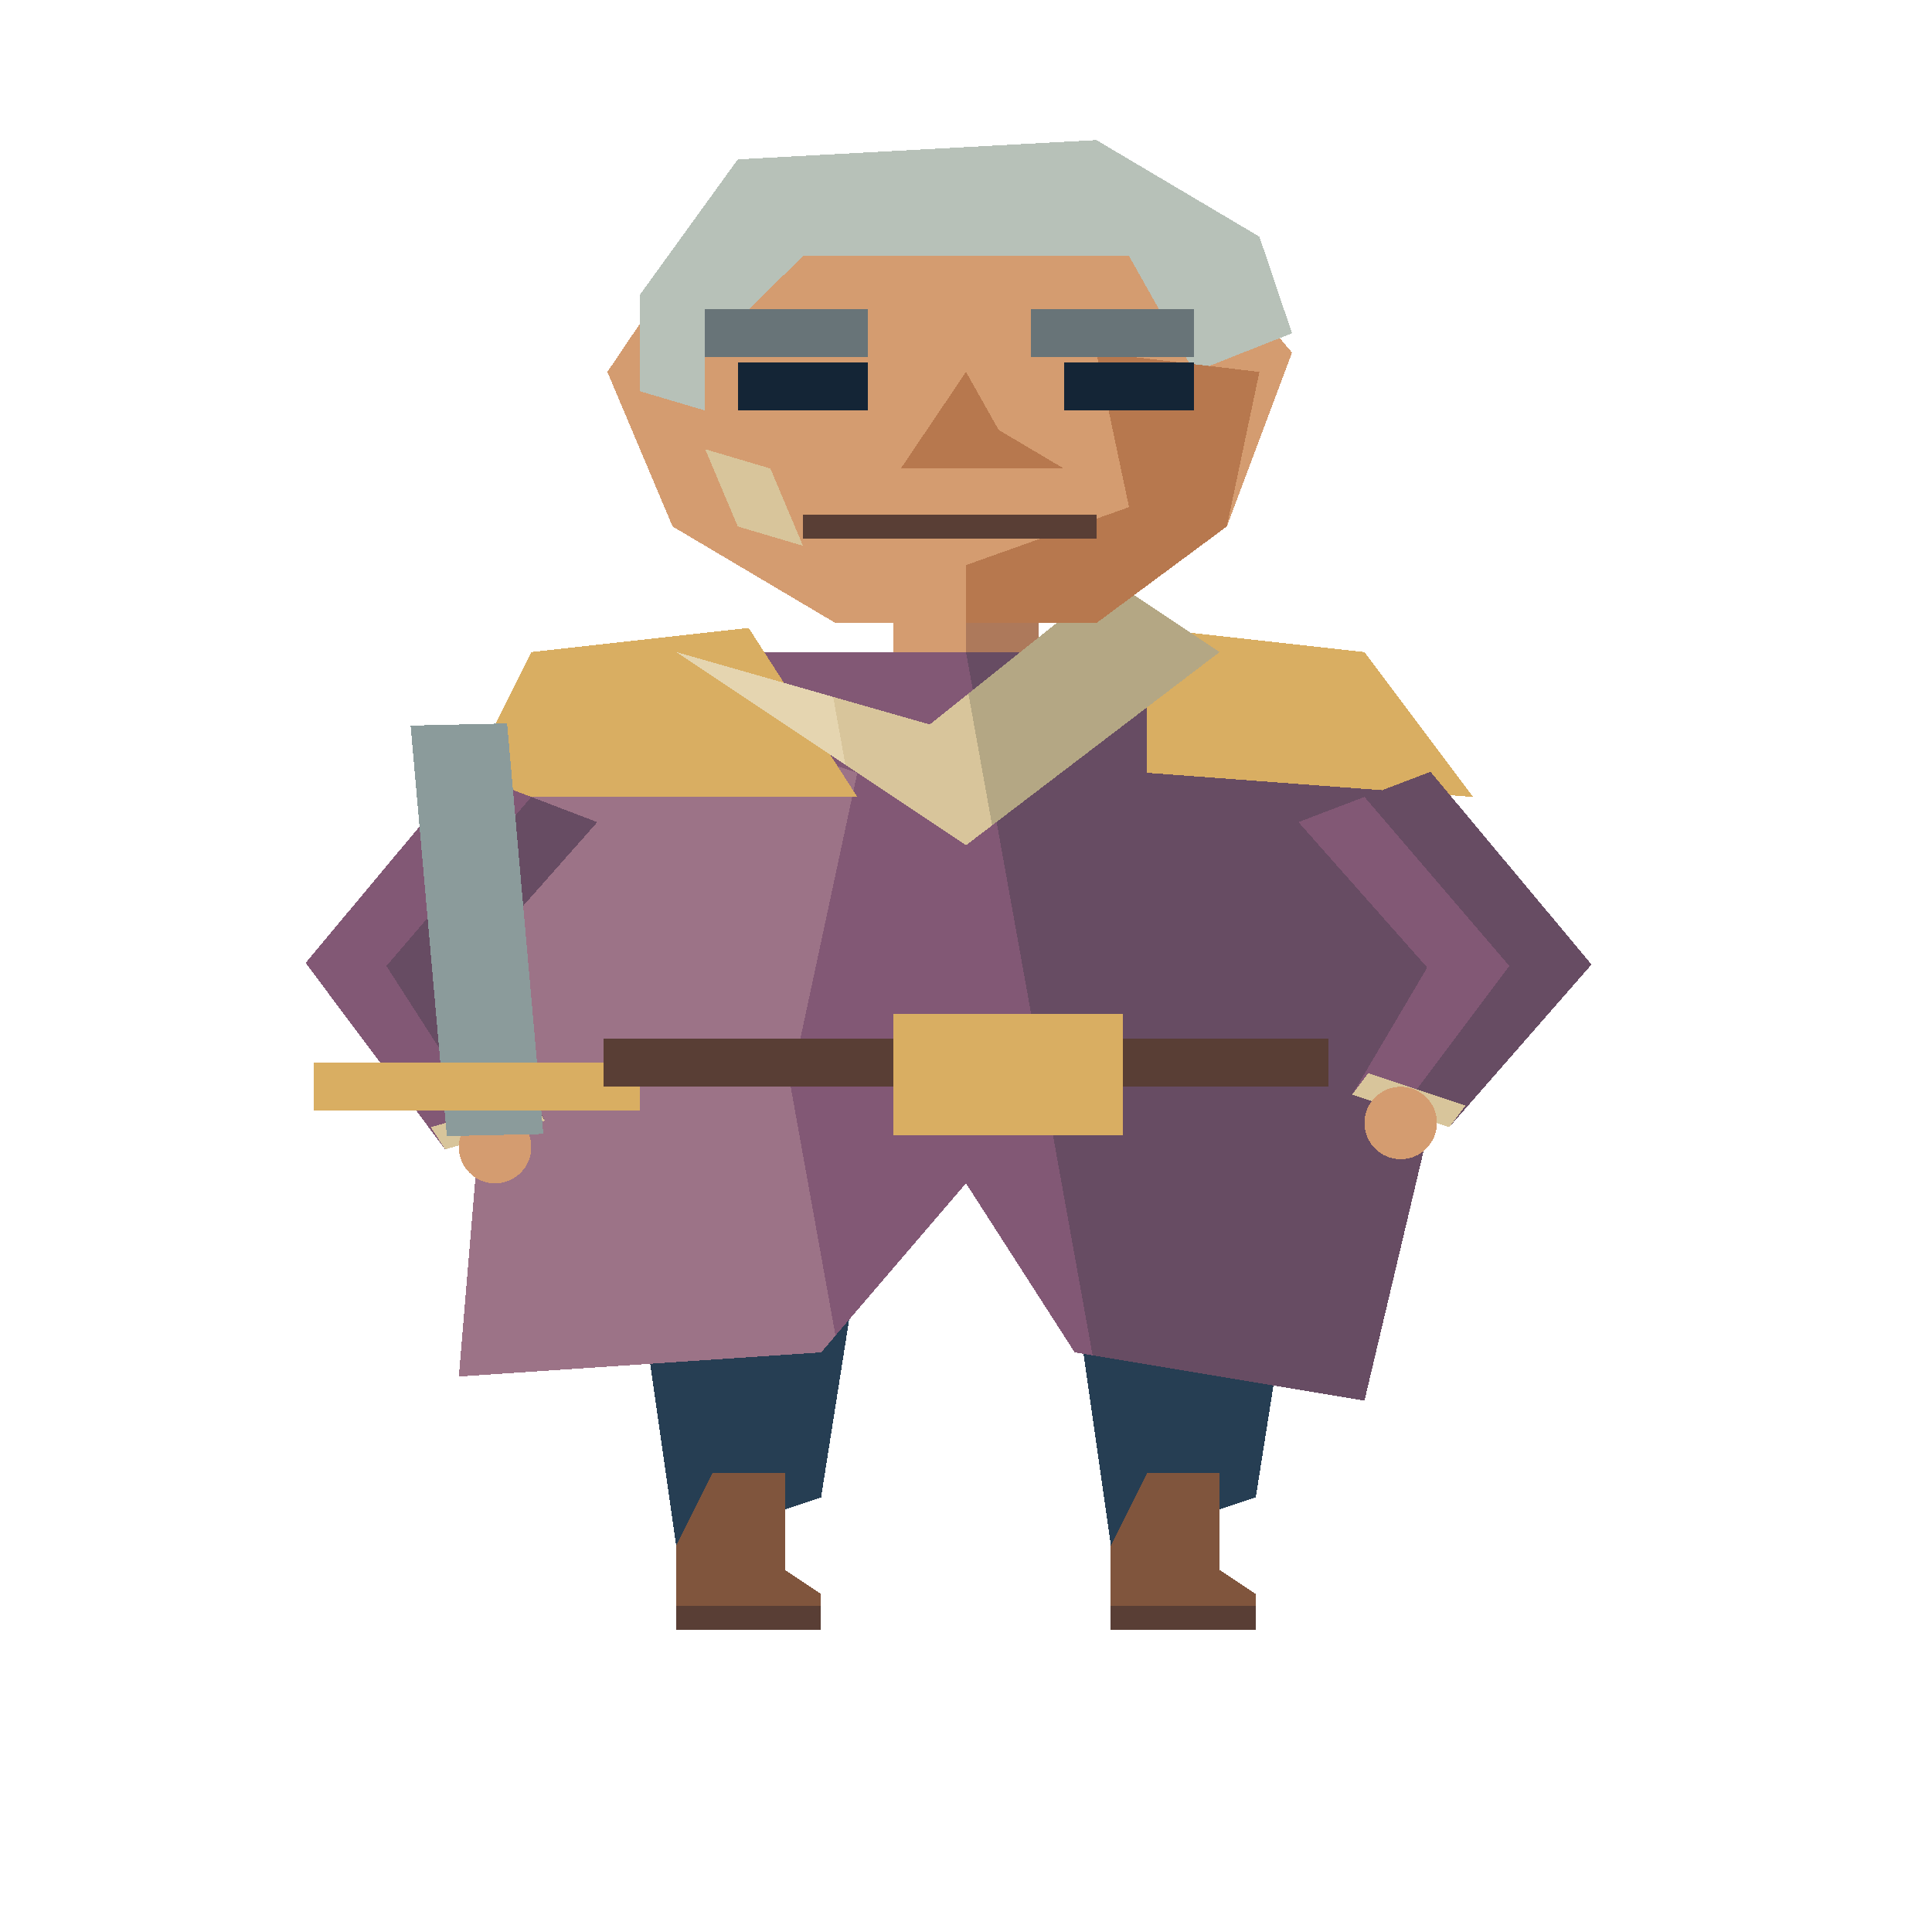
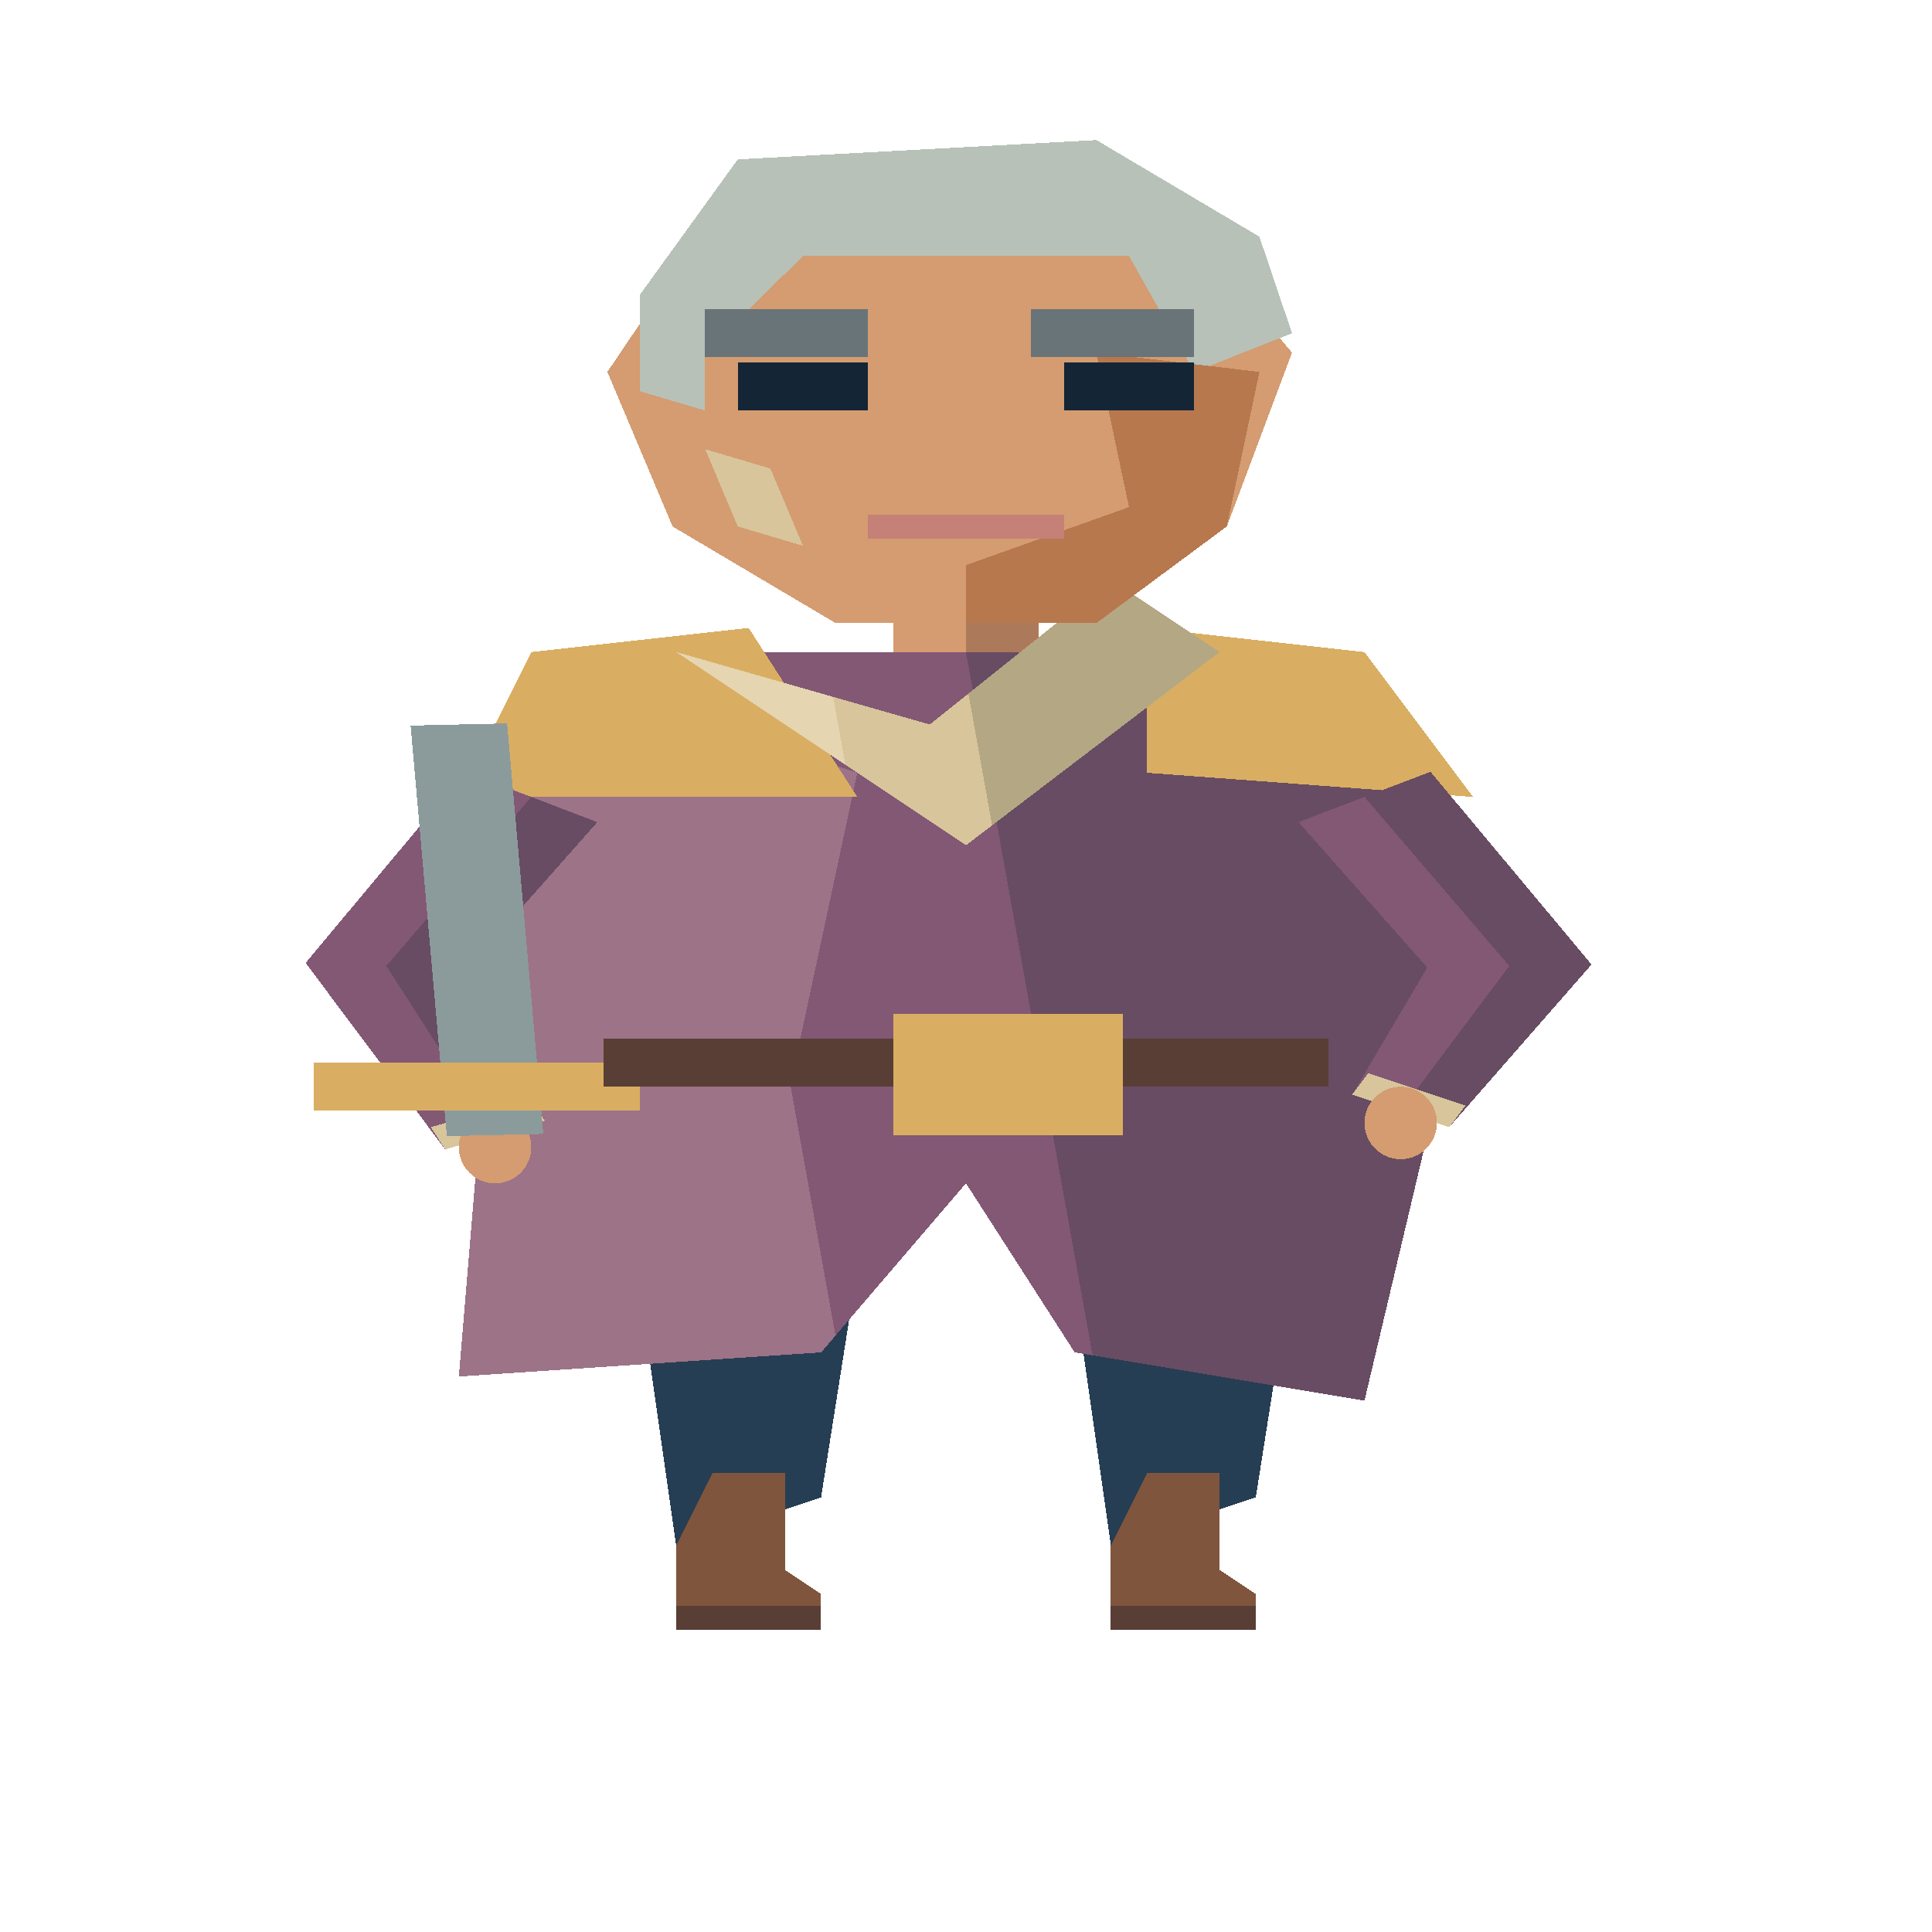
<svg xmlns="http://www.w3.org/2000/svg" width="80" height="80" viewBox="0 0 40 80" preserveAspectRatio="none" shape-rendering="crispEdges">
  <polygon points="18.5,21 21.5,21 21.5,31 18.5,31" fill="#d49c70" />
  <polygon points="20.0,21 21.5,21 21.5,31 20.0,31" fill="#ad795b" />
  <polygon points="12.5,43 18.5,43 17.0,62 14.0,64" fill="#263e53" />
  <polygon points="14.75,61 16.25,61 16.25,65 17.0,66 17.0,67 14.0,67 14.0,64" fill="#80553d" />
  <polyline points="14.0,67 17.0,67" fill="none" stroke="#593e35" stroke-width="1" />
  <polygon points="21.5,43 27.5,43 26.0,62 23.0,64" fill="#263e53" />
  <polygon points="23.75,61 25.25,61 25.25,65 26.0,66 26.0,67 23.0,67 23.0,64" fill="#80553d" />
  <polyline points="23.0,67 26.0,67" fill="none" stroke="#593e35" stroke-width="1" />
  <polygon points="11.75,27 27.5,27 30.5,39 28.25,58 22.25,56 20.0,49 17.0,56 9.5,57 10.25,39" fill="#825875" />
  <polygon points="20.0,27.0 27.5,27 30.5,39 28.25,58 22.621,56.124" fill="#674c63" />
  <polygon points="11.75,27 14.75,27.0 17.298,55.306 17.0,56 9.5,57 10.25,39" fill="#9c7387" />
  <polygon points="11.75,28 17.75,32 15.5,53 10.25,56 10.25,38" fill="#9c7387" />
  <polygon points="23.75,29 27.5,29 29.0,51 25.25,55" fill="#674c63" />
  <polygon points="11.0,27 15.5,26 17.75,33 9.5,33" fill="#d9ae62" />
  <polygon points="23.75,26 28.25,27 30.5,33 23.75,32" fill="#d9ae62" />
  <polygon points="9.633,31.958 6.327,39.872 9.216,47.591 11.284,46.409 9.673,40.128 12.367,34.042" fill="#825875" />
  <polygon points="11.0,33 8.0,40 10.25,47 11.284,46.409 9.673,40.128 12.367,34.042" fill="#674c63" />
  <polygon points="8.921,46.672 9.216,47.591 11.284,46.409 10.989,45.49" fill="#d8c59b" />
  <ellipse cx="10.25" cy="47.5" rx="0.75" ry="1.5" fill="#d49c70" />
  <polygon points="26.883,34.042 29.549,40.063 27.994,45.329 30.006,46.671 32.951,39.937 29.617,31.958" fill="#825875" />
  <polygon points="28.25,33 31.25,40 29.0,46 30.006,46.671 32.951,39.937 29.617,31.958" fill="#674c63" />
  <polygon points="28.329,44.435 27.994,45.329 30.006,46.671 30.342,45.776" fill="#d8c59b" />
  <ellipse cx="29.0" cy="46.5" rx="0.75" ry="1.5" fill="#d49c70" />
  <polyline points="10.25,47 9.5,30" fill="none" stroke="#8b9b9b" stroke-width="2" />
  <polyline points="6.5,45 13.25,45" fill="none" stroke="#d9ae62" stroke-width="2" />
  <polygon points="14.0,27 20.0,35 25.25,27 23.0,24 19.25,30" fill="#d8c59b" />
  <polygon points="20.541,34.176 25.25,27 23.0,24 20.05,28.72" fill="#b4a784" />
  <polygon points="14.0,27 17.503,31.67 17.25,28.857" fill="#e5d5b0" />
  <polyline points="12.5,44 27.5,44" fill="none" stroke="#593e35" stroke-width="2" />
  <rect x="18.5" y="42" width="4.75" height="5" fill="#d9ae62" />
  <polygon points="13.925,11.4 17.3,6.6 24.05,8.2 26.75,14.6 25.4,21.8 22.7,25.8 17.3,25.8 13.925,21.8 12.575,15.4" fill="#d49c70" />
  <polygon points="13.25,12.2 15.275,6.6 22.7,5.8 26.075,9.8 26.75,13.8 24.725,15.4 23.375,10.6 16.625,10.6 14.6,14.6 14.6,17.0 13.25,16.2" fill="#b7c1b8" />
  <polygon points="22.7,14.6 26.075,15.4 25.4,21.8 22.7,25.8 20.0,25.8 20.0,23.4 23.375,21.0" fill="#b7784e" />
  <polyline points="14.6,13.8 17.975,13.8" fill="none" stroke="#687478" stroke-width="2" />
  <polyline points="21.35,13.8 24.725,13.8" fill="none" stroke="#687478" stroke-width="2" />
  <polyline points="15.275,16 17.975,16" fill="none" stroke="#142536" stroke-width="2" />
  <polyline points="22.025,16 24.725,16" fill="none" stroke="#142536" stroke-width="2" />
-   <polygon points="20.0,15.4 18.65,19.4 22.025,19.4 20.675,17.8" fill="#b7784e" />
-   <polyline points="16.625,21.8 22.7,21.8" fill="none" stroke="#593e35" stroke-width="1" />
+   <polyline points="17.975,21.8 22.025,21.8" fill="none" stroke="#c58077" stroke-width="1" />
  <polygon points="14.6,18.6 15.95,19.4 16.625,22.6 15.275,21.8" fill="#d8c59b" />
</svg>
